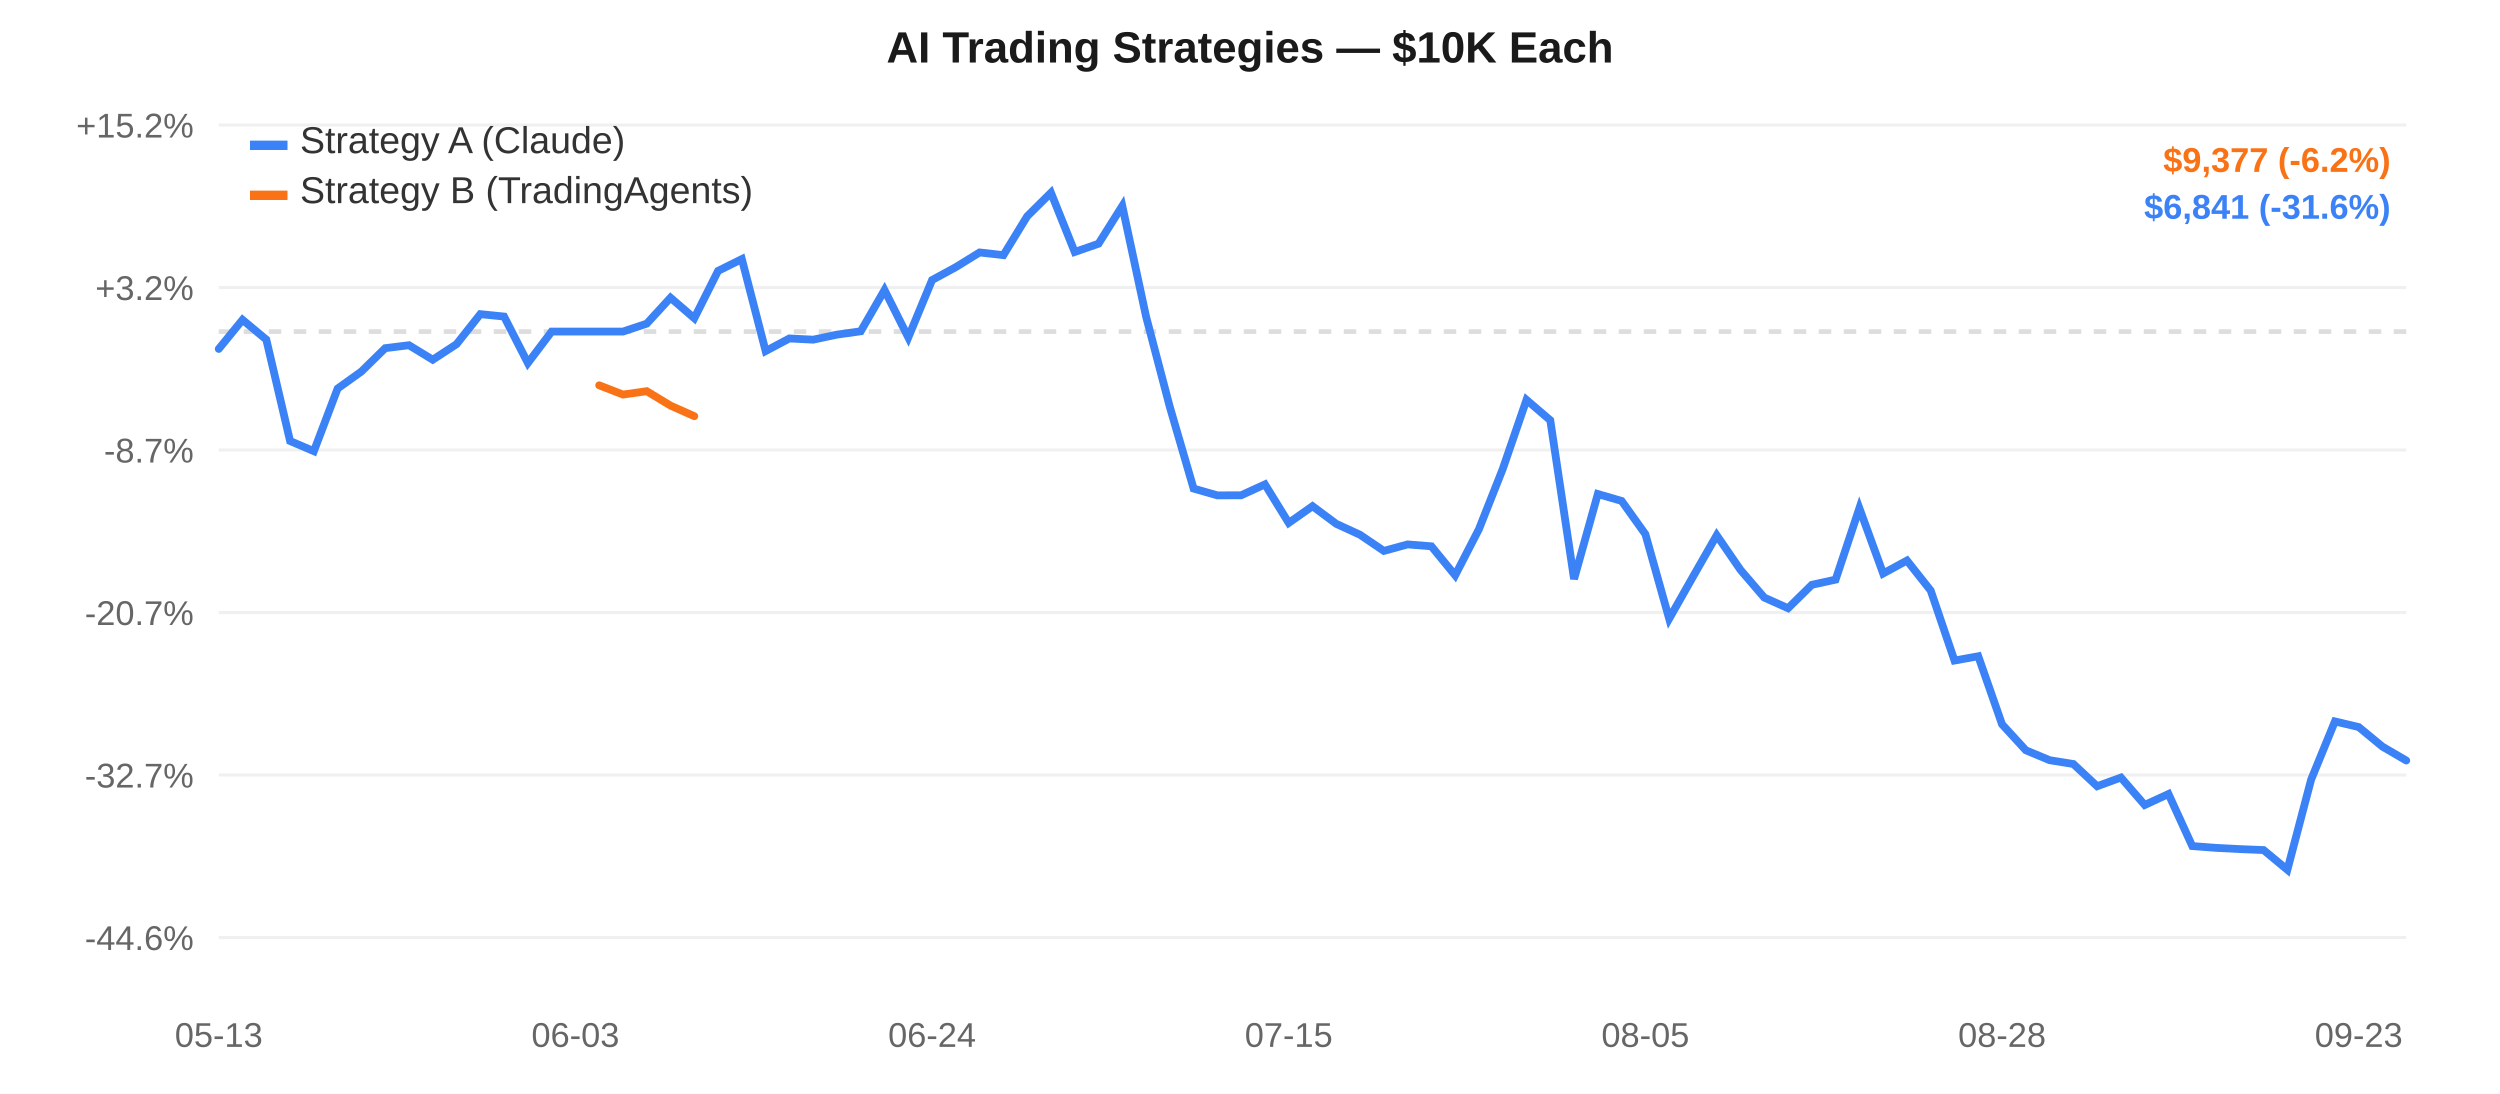
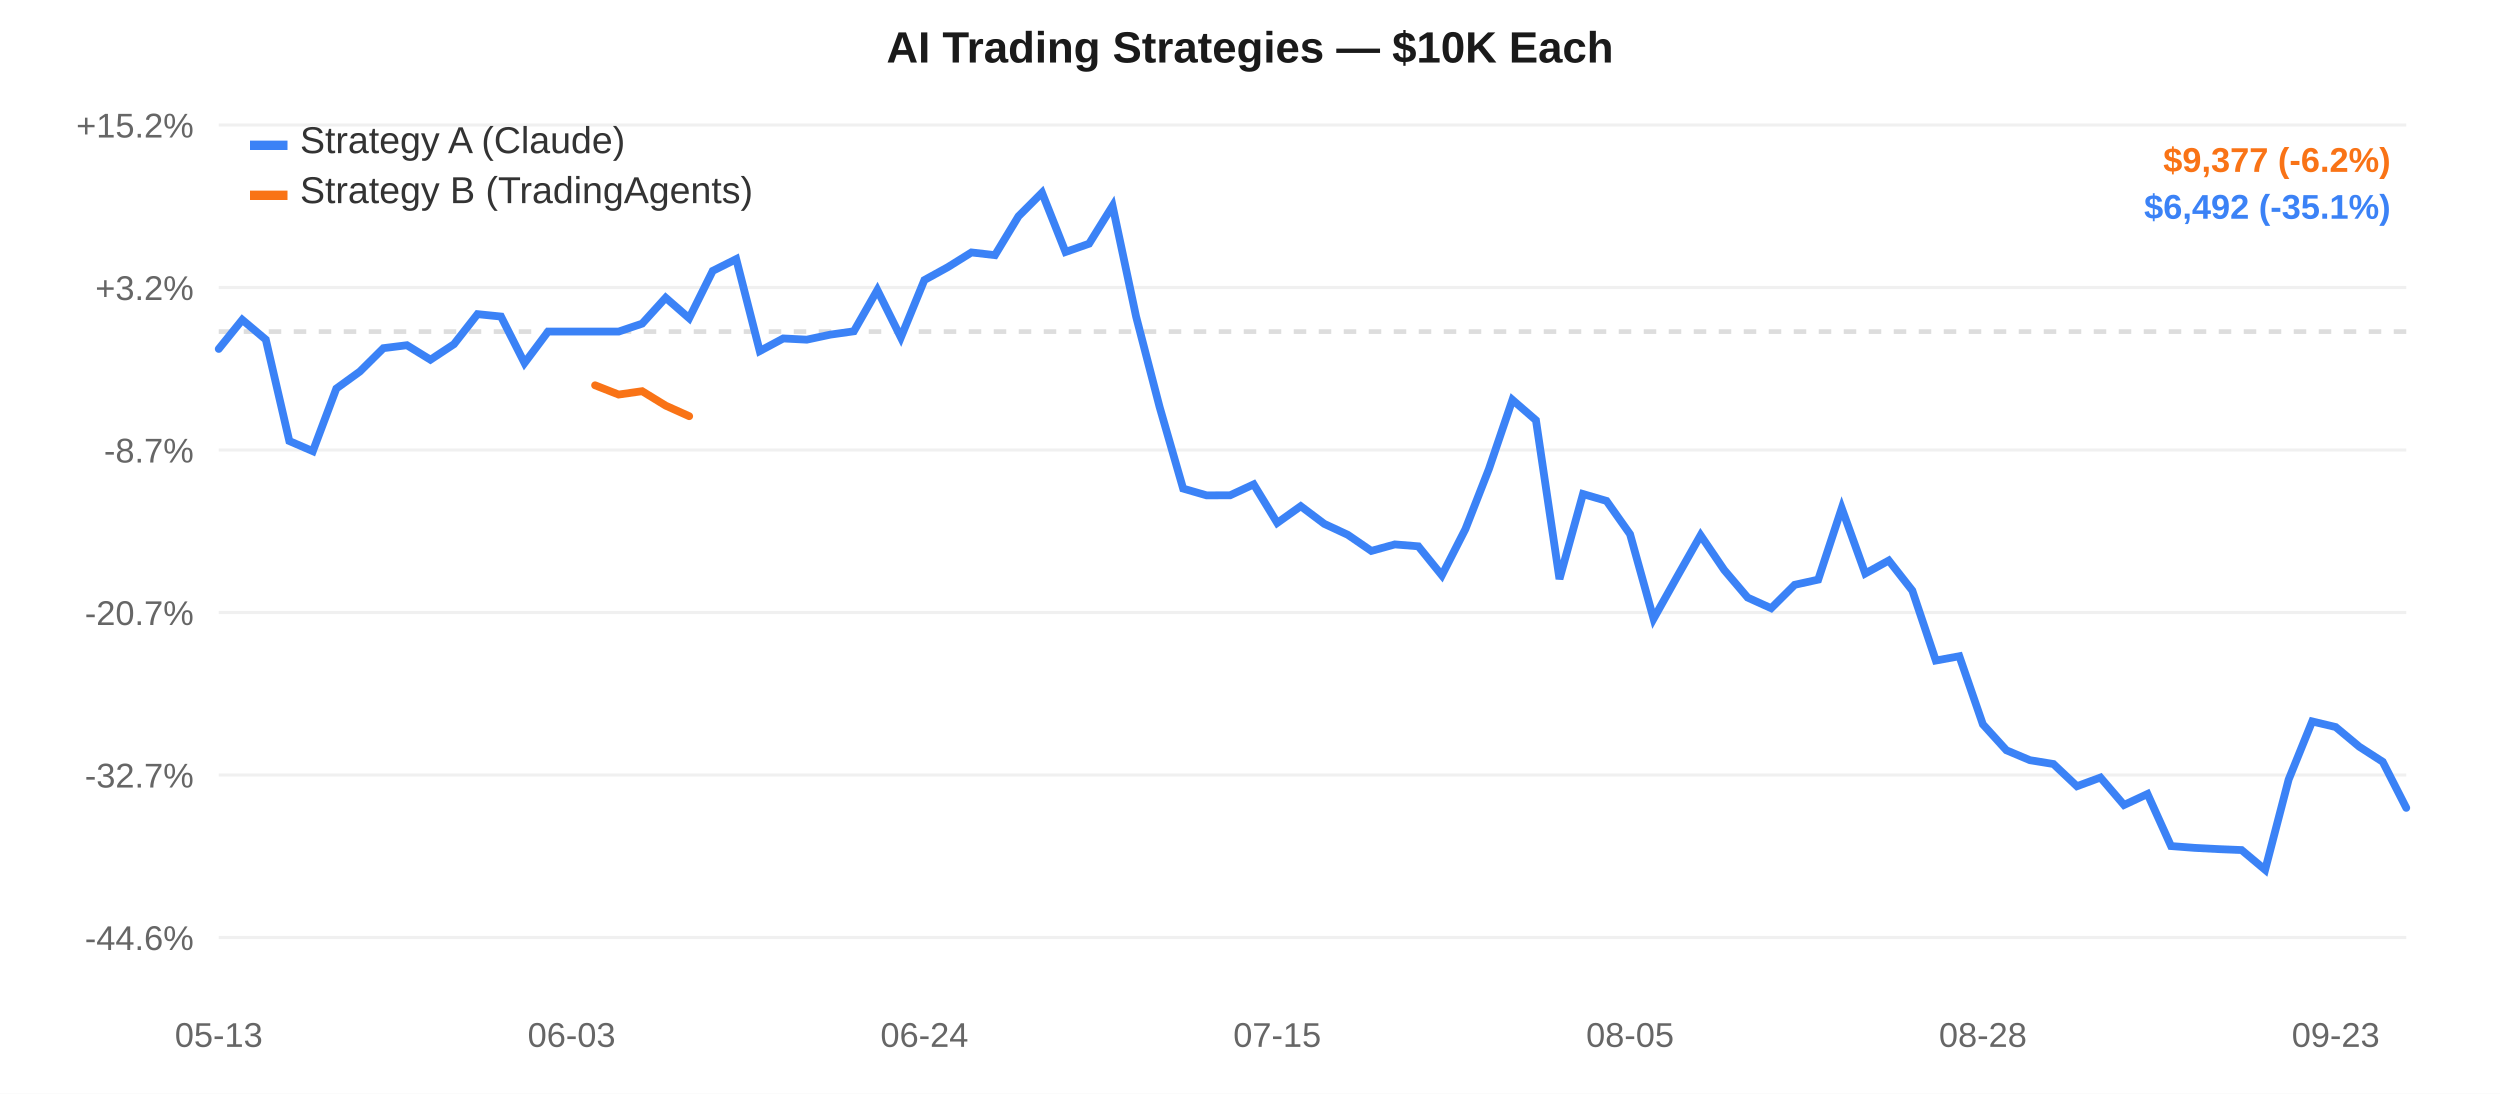
<svg xmlns="http://www.w3.org/2000/svg" width="800" height="350" style="font-family:-apple-system,Arial,sans-serif;">
  <rect width="800" height="350" fill="#ffffff" />
  <line x1="70" y1="40.0" x2="770" y2="40.0" stroke="#f0f0f0" stroke-width="1" />
  <text x="62" y="44.0" text-anchor="end" fill="#666" font-size="11">+15.2%</text>
  <line x1="70" y1="92.0" x2="770" y2="92.0" stroke="#f0f0f0" stroke-width="1" />
  <text x="62" y="96.0" text-anchor="end" fill="#666" font-size="11">+3.2%</text>
  <line x1="70" y1="144.0" x2="770" y2="144.0" stroke="#f0f0f0" stroke-width="1" />
  <text x="62" y="148.0" text-anchor="end" fill="#666" font-size="11">-8.7%</text>
  <line x1="70" y1="196.0" x2="770" y2="196.0" stroke="#f0f0f0" stroke-width="1" />
  <text x="62" y="200.0" text-anchor="end" fill="#666" font-size="11">-20.7%</text>
  <line x1="70" y1="248.0" x2="770" y2="248.0" stroke="#f0f0f0" stroke-width="1" />
  <text x="62" y="252.0" text-anchor="end" fill="#666" font-size="11">-32.7%</text>
  <line x1="70" y1="300.0" x2="770" y2="300.0" stroke="#f0f0f0" stroke-width="1" />
  <text x="62" y="304.0" text-anchor="end" fill="#666" font-size="11">-44.6%</text>
  <line x1="70" y1="106.107" x2="770" y2="106.107" stroke="#ddd" stroke-width="1.5" stroke-dasharray="4,4" />
  <text x="70.0" y="335" text-anchor="middle" fill="#666" font-size="11">05-13</text>
-   <text x="184.13" y="335" text-anchor="middle" fill="#666" font-size="11">06-03</text>
-   <text x="298.261" y="335" text-anchor="middle" fill="#666" font-size="11">06-24</text>
-   <text x="412.391" y="335" text-anchor="middle" fill="#666" font-size="11">07-15</text>
-   <text x="526.522" y="335" text-anchor="middle" fill="#666" font-size="11">08-05</text>
-   <text x="640.652" y="335" text-anchor="middle" fill="#666" font-size="11">08-28</text>
-   <text x="754.783" y="335" text-anchor="middle" fill="#666" font-size="11">09-23</text>
-   <path d="M 70.0,111.658 L 77.609,102.332 L 85.217,108.669 L 92.826,141.127 L 100.435,144.38 L 108.043,124.332 L 115.652,118.879 L 123.261,111.415 L 130.87,110.47 L 138.478,115.111 L 146.087,110.137 L 153.696,100.526 L 161.304,101.293 L 168.913,116.171 L 176.522,106.107 L 184.13,106.107 L 191.739,106.107 L 199.348,106.107 L 206.957,103.566 L 214.565,95.272 L 222.174,101.836 L 229.783,86.683 L 237.391,82.907 L 245.0,112.337 L 252.609,108.306 L 260.217,108.694 L 267.826,107.083 L 275.435,106.013 L 283.043,92.821 L 290.652,107.984 L 298.261,89.615 L 305.87,85.475 L 313.478,80.782 L 321.087,81.65 L 328.696,69.211 L 336.304,61.667 L 343.913,80.637 L 351.522,77.99 L 359.13,65.897 L 366.739,101.29 L 374.348,130.242 L 381.957,156.349 L 389.565,158.521 L 397.174,158.487 L 404.783,154.998 L 412.391,167.332 L 420.0,161.972 L 427.609,167.631 L 435.217,171.132 L 442.826,176.292 L 450.435,174.21 L 458.043,174.82 L 465.652,184.108 L 473.261,169.327 L 480.87,150.086 L 488.478,127.957 L 496.087,134.482 L 503.696,185.289 L 511.304,158.087 L 518.913,160.293 L 526.522,170.934 L 534.13,198.004 L 541.739,184.565 L 549.348,171.287 L 556.957,182.365 L 564.565,191.224 L 572.174,194.635 L 579.783,187.14 L 587.391,185.477 L 595.0,162.622 L 602.609,183.519 L 610.217,179.367 L 617.826,188.974 L 625.435,211.371 L 633.043,209.993 L 640.652,231.786 L 648.261,240.084 L 655.87,243.259 L 663.478,244.484 L 671.087,251.596 L 678.696,248.809 L 686.304,257.596 L 693.913,254.076 L 701.522,270.739 L 709.13,271.317 L 716.739,271.711 L 724.348,272.02 L 731.957,278.333 L 739.565,249.455 L 747.174,230.861 L 754.783,232.652 L 762.391,238.93 L 770.0,243.361" fill="none" stroke="#3b82f6" stroke-width="2.5" stroke-linecap="round" />
-   <path d="M 191.739,123.298 L 199.348,126.257 L 206.957,125.182 L 214.565,129.799 L 222.174,133.181" fill="none" stroke="#f97316" stroke-width="2.5" stroke-linecap="round" />
+   <text x="182.903" y="335" text-anchor="middle" fill="#666" font-size="11">06-03</text>
+   <text x="295.806" y="335" text-anchor="middle" fill="#666" font-size="11">06-24</text>
+   <text x="408.71" y="335" text-anchor="middle" fill="#666" font-size="11">07-15</text>
+   <text x="521.613" y="335" text-anchor="middle" fill="#666" font-size="11">08-05</text>
+   <text x="634.516" y="335" text-anchor="middle" fill="#666" font-size="11">08-28</text>
+   <text x="747.419" y="335" text-anchor="middle" fill="#666" font-size="11">09-23</text>
+   <path d="M 70.0,111.658 L 77.527,102.332 L 85.054,108.669 L 92.581,141.127 L 100.108,144.38 L 107.634,124.332 L 115.161,118.879 L 122.688,111.415 L 130.215,110.47 L 137.742,115.111 L 145.269,110.137 L 152.796,100.526 L 160.323,101.293 L 167.849,116.171 L 175.376,106.107 L 182.903,106.107 L 190.43,106.107 L 197.957,106.107 L 205.484,103.566 L 213.011,95.272 L 220.538,101.836 L 228.065,86.683 L 235.591,82.907 L 243.118,112.337 L 250.645,108.306 L 258.172,108.694 L 265.699,107.083 L 273.226,106.013 L 280.753,92.821 L 288.28,107.984 L 295.806,89.615 L 303.333,85.475 L 310.86,80.782 L 318.387,81.65 L 325.914,69.211 L 333.441,61.667 L 340.968,80.637 L 348.495,77.99 L 356.022,65.897 L 363.548,101.29 L 371.075,130.242 L 378.602,156.349 L 386.129,158.521 L 393.656,158.487 L 401.183,154.998 L 408.71,167.332 L 416.237,161.972 L 423.763,167.631 L 431.29,171.132 L 438.817,176.292 L 446.344,174.21 L 453.871,174.82 L 461.398,184.108 L 468.925,169.327 L 476.452,150.086 L 483.978,127.957 L 491.505,134.482 L 499.032,185.289 L 506.559,158.087 L 514.086,160.293 L 521.613,170.934 L 529.14,198.004 L 536.667,184.565 L 544.194,171.287 L 551.72,182.365 L 559.247,191.224 L 566.774,194.635 L 574.301,187.14 L 581.828,185.477 L 589.355,162.622 L 596.882,183.519 L 604.409,179.367 L 611.935,188.974 L 619.462,211.371 L 626.989,209.993 L 634.516,231.786 L 642.043,240.084 L 649.57,243.259 L 657.097,244.484 L 664.624,251.596 L 672.151,248.809 L 679.677,257.596 L 687.204,254.076 L 694.731,270.739 L 702.258,271.317 L 709.785,271.711 L 717.312,272.02 L 724.839,278.333 L 732.366,249.455 L 739.892,230.861 L 747.419,232.652 L 754.946,238.93 L 762.473,243.776 L 770.0,258.516" fill="none" stroke="#3b82f6" stroke-width="2.5" stroke-linecap="round" />
+   <path d="M 190.43,123.298 L 197.957,126.257 L 205.484,125.182 L 213.011,129.799 L 220.538,133.181" fill="none" stroke="#f97316" stroke-width="2.5" stroke-linecap="round" />
  <rect x="80" y="45" width="12" height="3" fill="#3b82f6" />
  <text x="96" y="49" fill="#333" font-size="12">Strategy A (Claude)</text>
  <rect x="80" y="61" width="12" height="3" fill="#f97316" />
  <text x="96" y="65" fill="#333" font-size="12">Strategy B (TradingAgents)</text>
  <text x="400.0" y="20" text-anchor="middle" fill="#1a1a1a" font-size="14" font-weight="600">AI Trading Strategies — $10K Each</text>
  <text x="765" y="55" text-anchor="end" fill="#f97316" font-size="11" font-weight="600">$9,377 (-6.2%)</text>
-   <text x="765" y="70" text-anchor="end" fill="#3b82f6" font-size="11" font-weight="600">$6,841 (-31.6%)</text>
+   <text x="765" y="70" text-anchor="end" fill="#3b82f6" font-size="11" font-weight="600">$6,492 (-35.1%)</text>
</svg>
